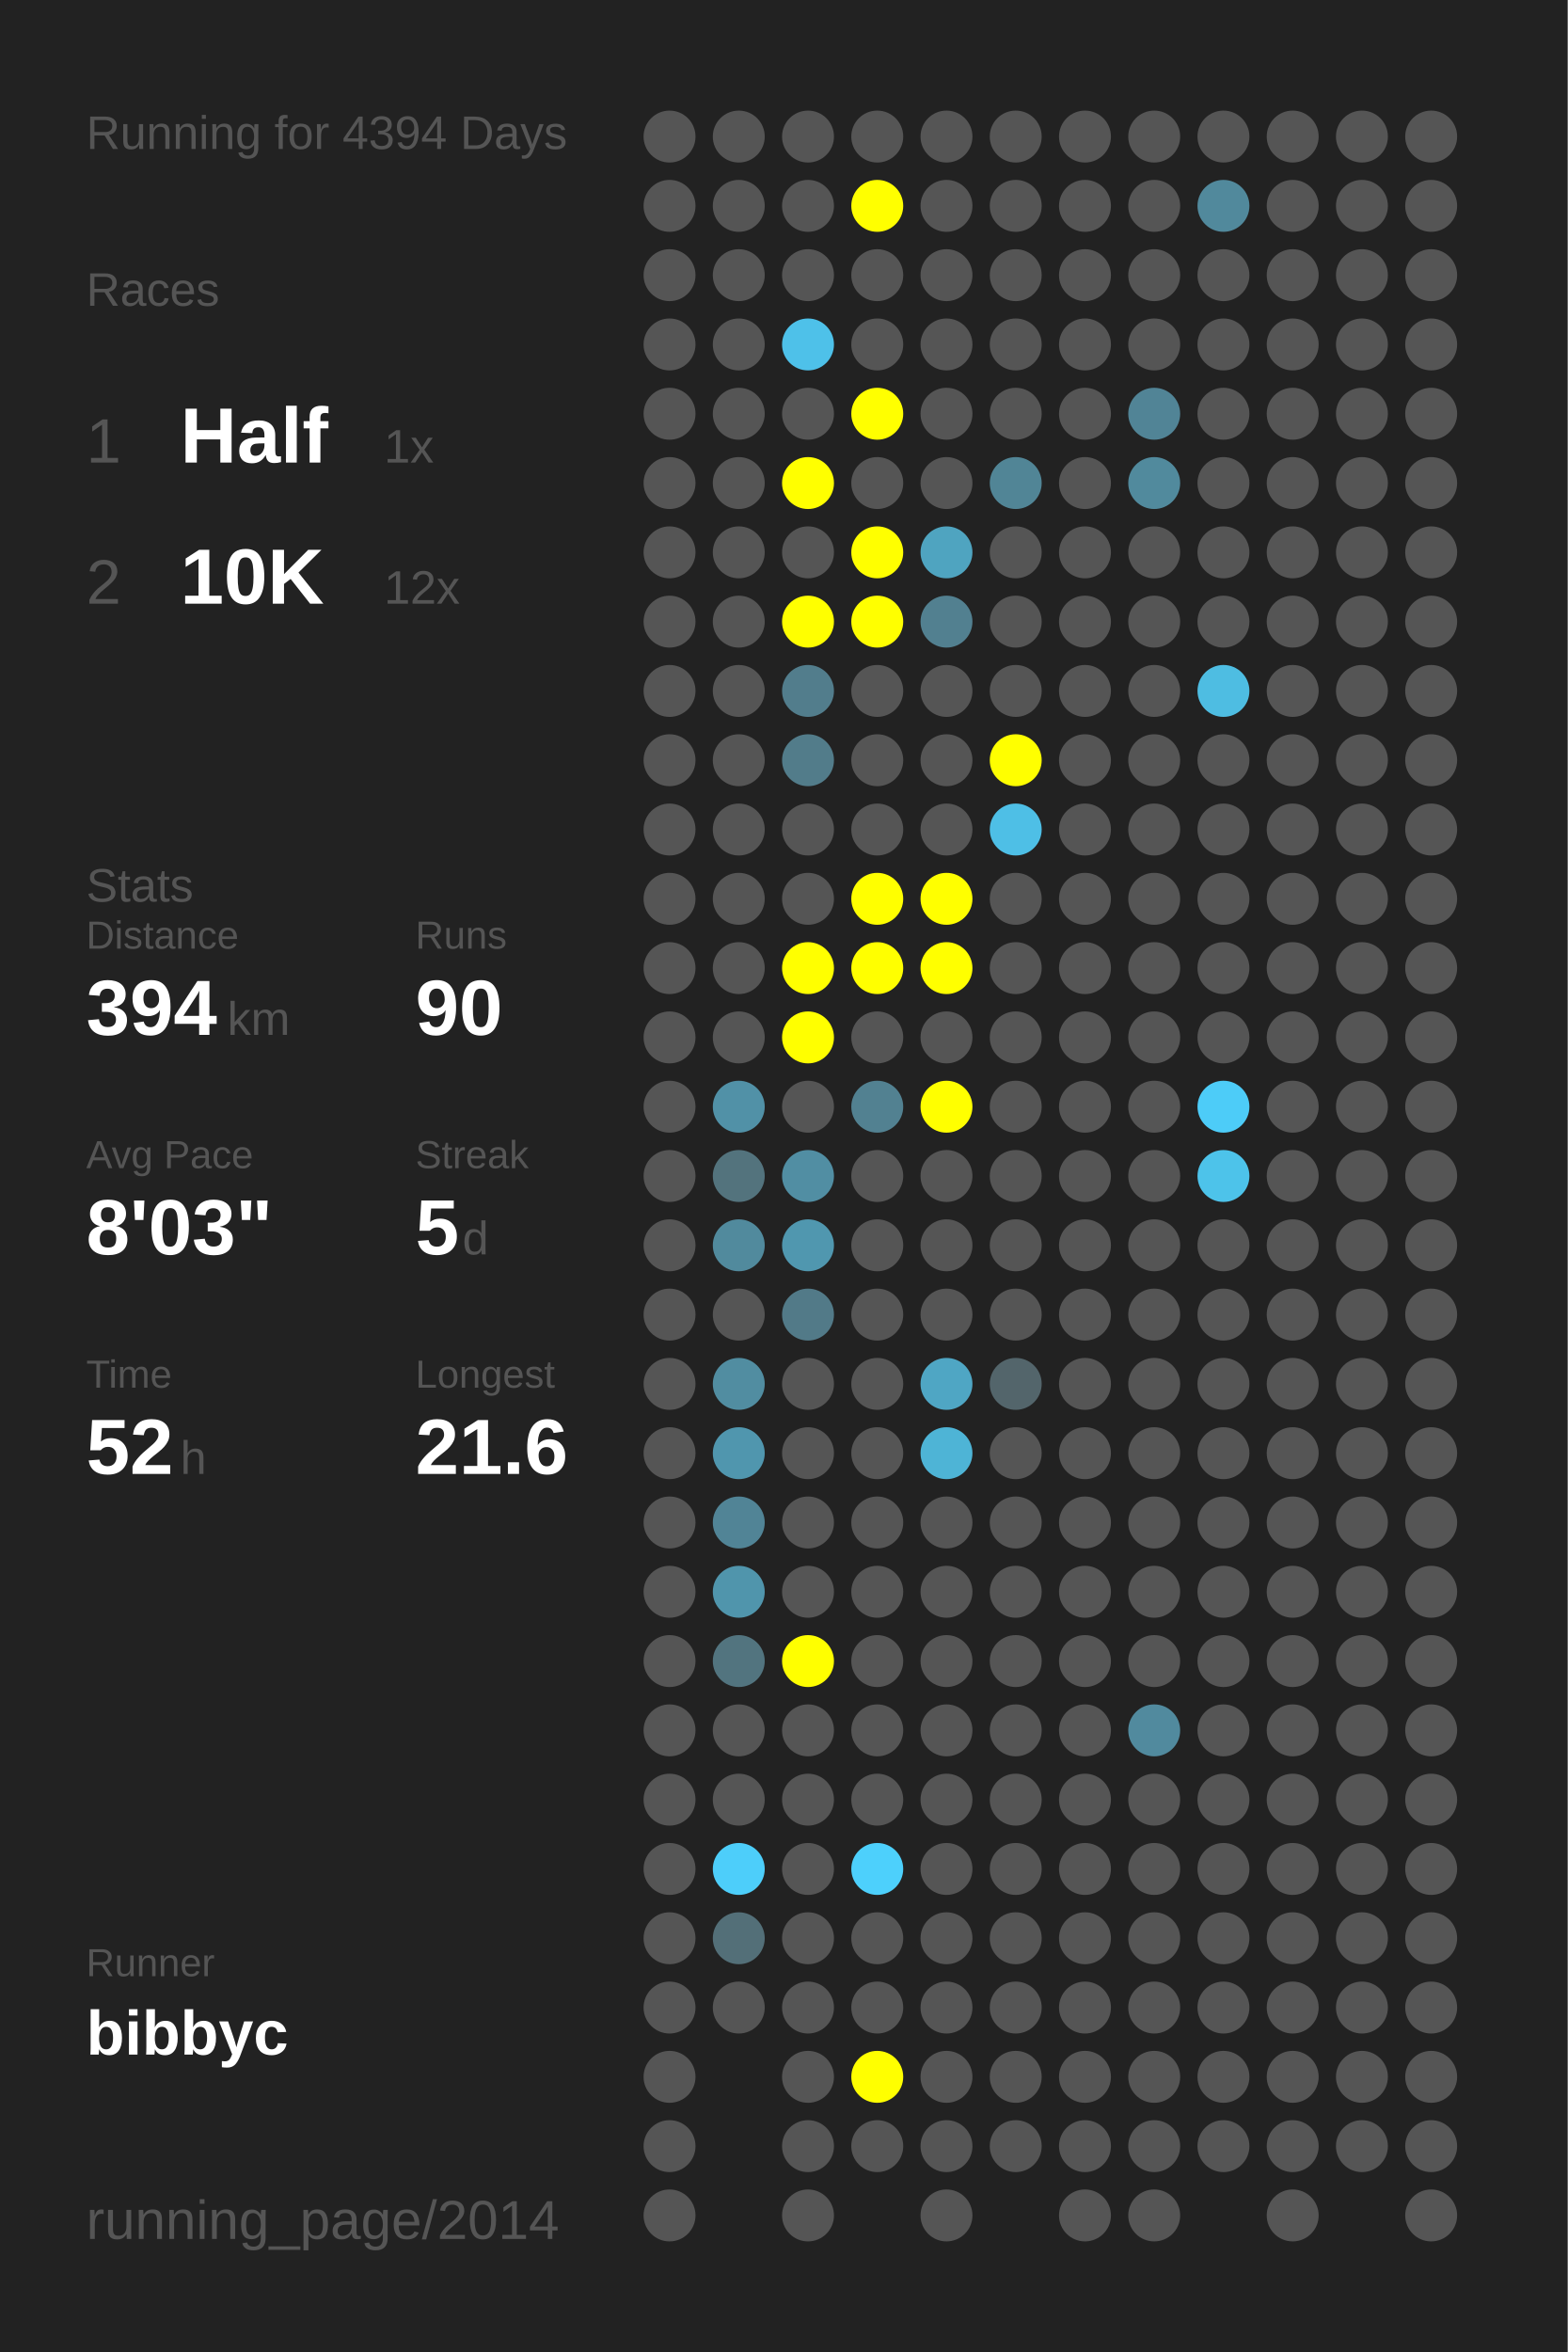
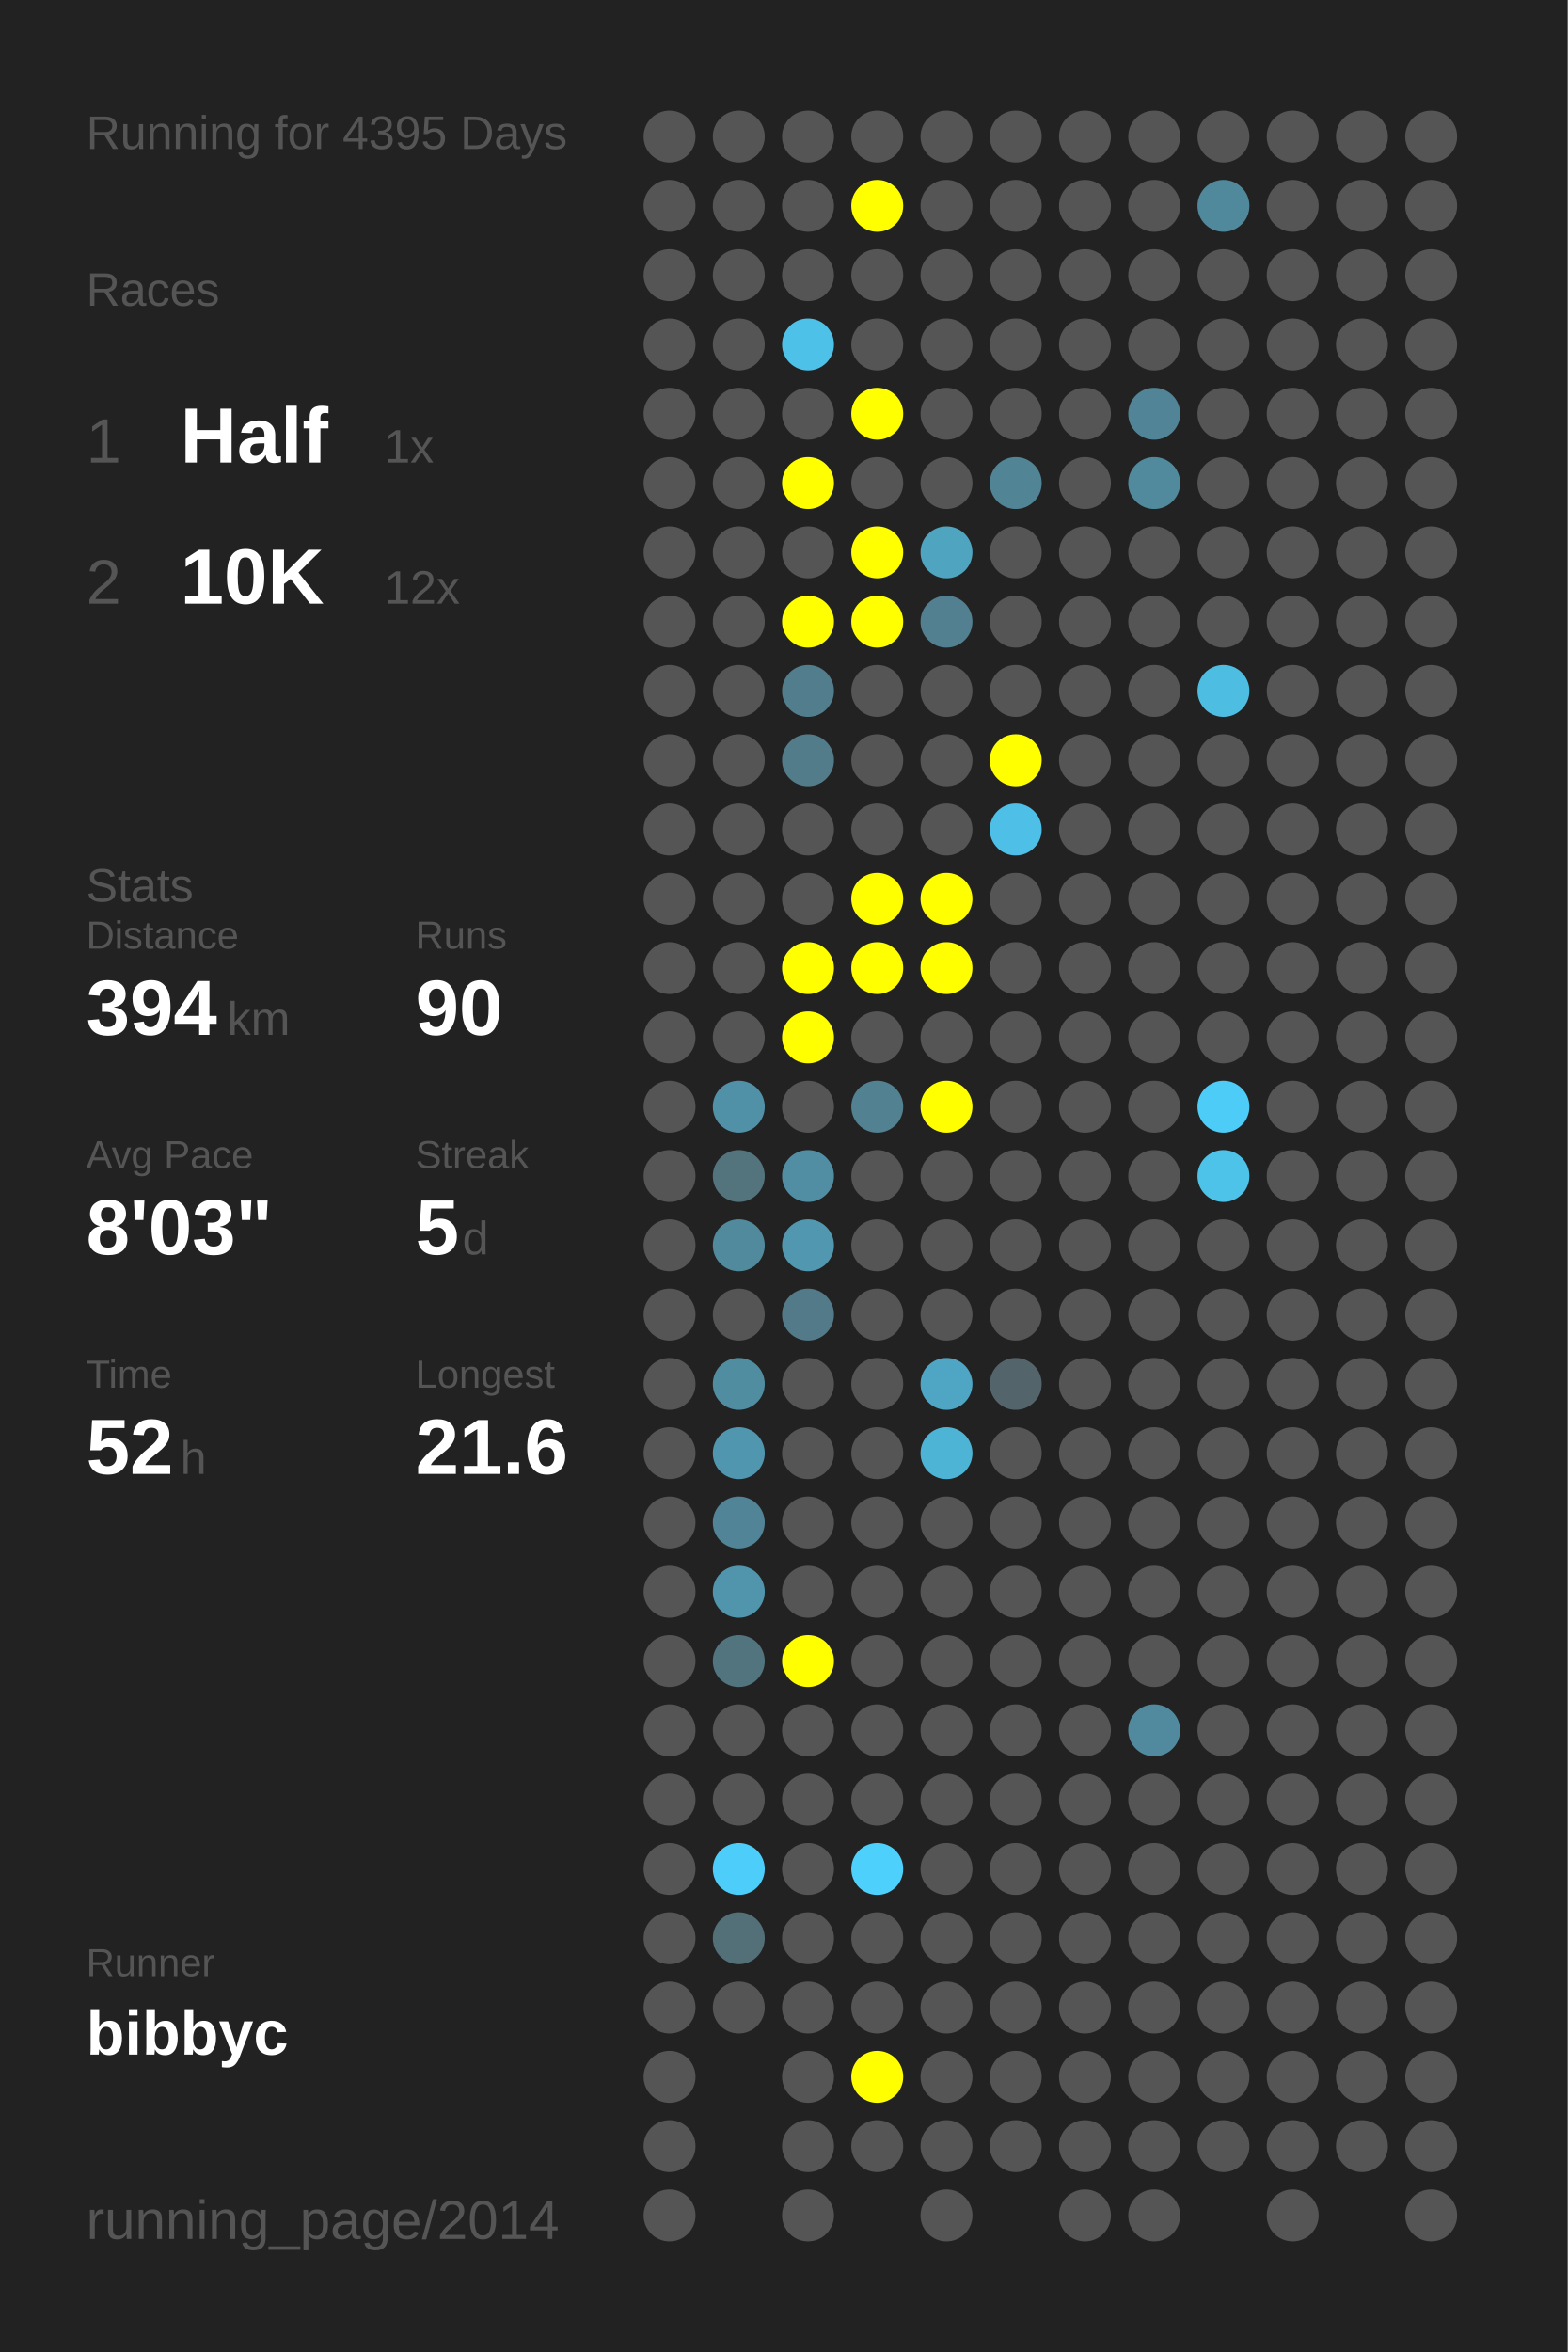
<svg xmlns="http://www.w3.org/2000/svg" baseProfile="full" height="300mm" version="1.1" viewBox="0,0,200,300" width="200mm">
  <defs />
  <rect fill="#222222" height="300" width="200" x="0" y="0" />
-   <text fill="#555555" style="font-size:6px; font-family:Arial;" x="11" y="19">Running for 4394 Days</text>
+   <text fill="#555555" style="font-size:6px; font-family:Arial;" x="11" y="19">Running for 4395 Days</text>
  <text fill="#555555" style="font-size:6px; font-family:Arial;" x="11" y="39">Races</text>
  <text fill="#555555" style="font-size:8px; font-family:Arial;" x="11" y="59">1</text>
  <text fill="#FFFFFF" style="font-size:10px; font-family:Arial; font-weight:bold;" x="23" y="59">Half</text>
  <text fill="#555555" style="font-size:6px; font-family:Arial;" x="49" y="59">1x</text>
  <text fill="#555555" style="font-size:8px; font-family:Arial;" x="11" y="77">2</text>
  <text fill="#FFFFFF" style="font-size:10px; font-family:Arial; font-weight:bold;" x="23" y="77">10K</text>
  <text fill="#555555" style="font-size:6px; font-family:Arial;" x="49" y="77">12x</text>
  <text fill="#555555" style="font-size:6px; font-family:Arial;" x="11" y="115">Stats</text>
  <text fill="#555555" style="font-size:5px; font-family:Arial;" x="11" y="121">Distance</text>
  <text fill="#FFFFFF" style="font-size:10px; font-family:Arial; font-weight:bold;" x="11" y="132">394</text>
  <text fill="#555555" style="font-size:6px; font-family:Arial;" x="29" y="132">km</text>
  <text fill="#555555" style="font-size:5px; font-family:Arial;" x="53" y="121">Runs</text>
  <text fill="#FFFFFF" style="font-size:10px; font-family:Arial; font-weight:bold;" x="53" y="132">90</text>
  <text fill="#555555" style="font-size:5px; font-family:Arial;" x="11" y="149">Avg Pace</text>
  <text fill="#FFFFFF" style="font-size:10px; font-family:Arial; font-weight:bold;" x="11" y="160">8'03"</text>
  <text fill="#555555" style="font-size:5px; font-family:Arial;" x="53" y="149">Streak</text>
  <text fill="#FFFFFF" style="font-size:10px; font-family:Arial; font-weight:bold;" x="53" y="160">5</text>
  <text fill="#555555" style="font-size:6px; font-family:Arial;" x="59" y="160">d</text>
  <text fill="#555555" style="font-size:5px; font-family:Arial;" x="11" y="177">Time</text>
  <text fill="#FFFFFF" style="font-size:10px; font-family:Arial; font-weight:bold;" x="11" y="188">52</text>
  <text fill="#555555" style="font-size:6px; font-family:Arial;" x="23" y="188">h</text>
  <text fill="#555555" style="font-size:5px; font-family:Arial;" x="53" y="177">Longest</text>
  <text fill="#FFFFFF" style="font-size:10px; font-family:Arial; font-weight:bold;" x="53" y="188">21.6</text>
  <text fill="#555555" style="font-size:5px; font-family:Arial;" x="11" y="252.065">Runner</text>
  <text fill="#FFFFFF" style="font-size:8px; font-family:Arial; font-weight:bold;" x="11" y="262.065">bibbyc</text>
  <text fill="#555555" style="font-size:7px; font-family:Arial;" x="11" y="285.581">running_page/2014</text>
  <circle cx="85.417" cy="17.419" fill="#555555" r="3.312" />
  <circle cx="85.417" cy="26.258" fill="#555555" r="3.312" />
  <circle cx="85.417" cy="35.097" fill="#555555" r="3.312" />
  <circle cx="85.417" cy="43.935" fill="#555555" r="3.312" />
  <circle cx="85.417" cy="52.774" fill="#555555" r="3.312" />
  <circle cx="85.417" cy="61.613" fill="#555555" r="3.312" />
  <circle cx="85.417" cy="70.452" fill="#555555" r="3.312" />
  <circle cx="85.417" cy="79.29" fill="#555555" r="3.312" />
  <circle cx="85.417" cy="88.129" fill="#555555" r="3.312" />
  <circle cx="85.417" cy="96.968" fill="#555555" r="3.312" />
  <circle cx="85.417" cy="105.806" fill="#555555" r="3.312" />
  <circle cx="85.417" cy="114.645" fill="#555555" r="3.312" />
  <circle cx="85.417" cy="123.484" fill="#555555" r="3.312" />
  <circle cx="85.417" cy="132.323" fill="#555555" r="3.312" />
  <circle cx="85.417" cy="141.161" fill="#555555" r="3.312" />
  <circle cx="85.417" cy="150" fill="#555555" r="3.312" />
  <circle cx="85.417" cy="158.839" fill="#555555" r="3.312" />
  <circle cx="85.417" cy="167.677" fill="#555555" r="3.312" />
  <circle cx="85.417" cy="176.516" fill="#555555" r="3.312" />
  <circle cx="85.417" cy="185.355" fill="#555555" r="3.312" />
  <circle cx="85.417" cy="194.194" fill="#555555" r="3.312" />
  <circle cx="85.417" cy="203.032" fill="#555555" r="3.312" />
  <circle cx="85.417" cy="211.871" fill="#555555" r="3.312" />
  <circle cx="85.417" cy="220.71" fill="#555555" r="3.312" />
  <circle cx="85.417" cy="229.548" fill="#555555" r="3.312" />
  <circle cx="85.417" cy="238.387" fill="#555555" r="3.312" />
  <circle cx="85.417" cy="247.226" fill="#555555" r="3.312" />
  <circle cx="85.417" cy="256.065" fill="#555555" r="3.312" />
  <circle cx="85.417" cy="264.903" fill="#555555" r="3.312" />
  <circle cx="85.417" cy="273.742" fill="#555555" r="3.312" />
  <circle cx="85.417" cy="282.581" fill="#555555" r="3.312" />
  <circle cx="94.25" cy="17.419" fill="#555555" r="3.312" />
  <circle cx="94.25" cy="26.258" fill="#555555" r="3.312" />
  <circle cx="94.25" cy="35.097" fill="#555555" r="3.312" />
  <circle cx="94.25" cy="43.935" fill="#555555" r="3.312" />
  <circle cx="94.25" cy="52.774" fill="#555555" r="3.312" />
  <circle cx="94.25" cy="61.613" fill="#555555" r="3.312" />
  <circle cx="94.25" cy="70.452" fill="#555555" r="3.312" />
  <circle cx="94.25" cy="79.29" fill="#555555" r="3.312" />
  <circle cx="94.25" cy="88.129" fill="#555555" r="3.312" />
  <circle cx="94.25" cy="96.968" fill="#555555" r="3.312" />
  <circle cx="94.25" cy="105.806" fill="#555555" r="3.312" />
  <circle cx="94.25" cy="114.645" fill="#555555" r="3.312" />
  <circle cx="94.25" cy="123.484" fill="#555555" r="3.312" />
  <circle cx="94.25" cy="132.323" fill="#555555" r="3.312" />
  <circle cx="94.25" cy="141.161" fill="#5191a7" r="3.312" />
  <circle cx="94.25" cy="150" fill="#53737d" r="3.312" />
  <circle cx="94.25" cy="158.839" fill="#518a9d" r="3.312" />
  <circle cx="94.25" cy="167.677" fill="#555555" r="3.312" />
  <circle cx="94.25" cy="176.516" fill="#518da1" r="3.312" />
  <circle cx="94.25" cy="185.355" fill="#5096ae" r="3.312" />
  <circle cx="94.25" cy="194.194" fill="#518496" r="3.312" />
  <circle cx="94.25" cy="203.032" fill="#5095ac" r="3.312" />
  <circle cx="94.25" cy="211.871" fill="#52747f" r="3.312" />
  <circle cx="94.25" cy="220.71" fill="#555555" r="3.312" />
  <circle cx="94.25" cy="229.548" fill="#555555" r="3.312" />
  <circle cx="94.25" cy="238.387" fill="#4dcefa" r="3.312" />
  <circle cx="94.25" cy="247.226" fill="#536f78" r="3.312" />
  <circle cx="94.25" cy="256.065" fill="#555555" r="3.312" />
  <circle cx="103.083" cy="17.419" fill="#555555" r="3.312" />
  <circle cx="103.083" cy="26.258" fill="#555555" r="3.312" />
  <circle cx="103.083" cy="35.097" fill="#555555" r="3.312" />
  <circle cx="103.083" cy="43.935" fill="#4ec1e9" r="3.312" />
  <circle cx="103.083" cy="52.774" fill="#555555" r="3.312" />
  <circle cx="103.083" cy="61.613" fill="#FFFF00" r="3.312" />
  <circle cx="103.083" cy="70.452" fill="#555555" r="3.312" />
  <circle cx="103.083" cy="79.29" fill="#FFFF00" r="3.312" />
  <circle cx="103.083" cy="88.129" fill="#527d8c" r="3.312" />
  <circle cx="103.083" cy="96.968" fill="#527c8a" r="3.312" />
  <circle cx="103.083" cy="105.806" fill="#555555" r="3.312" />
  <circle cx="103.083" cy="114.645" fill="#555555" r="3.312" />
  <circle cx="103.083" cy="123.484" fill="#FFFF00" r="3.312" />
  <circle cx="103.083" cy="132.323" fill="#FFFF00" r="3.312" />
  <circle cx="103.083" cy="141.161" fill="#555555" r="3.312" />
  <circle cx="103.083" cy="150" fill="#518ea3" r="3.312" />
  <circle cx="103.083" cy="158.839" fill="#5097af" r="3.312" />
  <circle cx="103.083" cy="167.677" fill="#527a88" r="3.312" />
  <circle cx="103.083" cy="176.516" fill="#555555" r="3.312" />
  <circle cx="103.083" cy="185.355" fill="#555555" r="3.312" />
  <circle cx="103.083" cy="194.194" fill="#555555" r="3.312" />
  <circle cx="103.083" cy="203.032" fill="#555555" r="3.312" />
  <circle cx="103.083" cy="211.871" fill="#FFFF00" r="3.312" />
  <circle cx="103.083" cy="220.71" fill="#555555" r="3.312" />
  <circle cx="103.083" cy="229.548" fill="#555555" r="3.312" />
  <circle cx="103.083" cy="238.387" fill="#555555" r="3.312" />
  <circle cx="103.083" cy="247.226" fill="#555555" r="3.312" />
  <circle cx="103.083" cy="256.065" fill="#555555" r="3.312" />
  <circle cx="103.083" cy="264.903" fill="#555555" r="3.312" />
  <circle cx="103.083" cy="273.742" fill="#555555" r="3.312" />
  <circle cx="103.083" cy="282.581" fill="#555555" r="3.312" />
  <circle cx="111.917" cy="17.419" fill="#555555" r="3.312" />
  <circle cx="111.917" cy="26.258" fill="#FFFF00" r="3.312" />
  <circle cx="111.917" cy="35.097" fill="#555555" r="3.312" />
  <circle cx="111.917" cy="43.935" fill="#555555" r="3.312" />
  <circle cx="111.917" cy="52.774" fill="#FFFF00" r="3.312" />
  <circle cx="111.917" cy="61.613" fill="#555555" r="3.312" />
  <circle cx="111.917" cy="70.452" fill="#FFFF00" r="3.312" />
  <circle cx="111.917" cy="79.29" fill="#FFFF00" r="3.312" />
  <circle cx="111.917" cy="88.129" fill="#555555" r="3.312" />
  <circle cx="111.917" cy="96.968" fill="#555555" r="3.312" />
  <circle cx="111.917" cy="105.806" fill="#555555" r="3.312" />
  <circle cx="111.917" cy="114.645" fill="#FFFF00" r="3.312" />
  <circle cx="111.917" cy="123.484" fill="#FFFF00" r="3.312" />
  <circle cx="111.917" cy="132.323" fill="#555555" r="3.312" />
  <circle cx="111.917" cy="141.161" fill="#528191" r="3.312" />
  <circle cx="111.917" cy="150" fill="#555555" r="3.312" />
  <circle cx="111.917" cy="158.839" fill="#555555" r="3.312" />
  <circle cx="111.917" cy="167.677" fill="#555555" r="3.312" />
  <circle cx="111.917" cy="176.516" fill="#555555" r="3.312" />
  <circle cx="111.917" cy="185.355" fill="#555555" r="3.312" />
  <circle cx="111.917" cy="194.194" fill="#555555" r="3.312" />
  <circle cx="111.917" cy="203.032" fill="#555555" r="3.312" />
  <circle cx="111.917" cy="211.871" fill="#555555" r="3.312" />
  <circle cx="111.917" cy="220.71" fill="#555555" r="3.312" />
  <circle cx="111.917" cy="229.548" fill="#555555" r="3.312" />
  <circle cx="111.917" cy="238.387" fill="#4dd0fc" r="3.312" />
  <circle cx="111.917" cy="247.226" fill="#555555" r="3.312" />
  <circle cx="111.917" cy="256.065" fill="#555555" r="3.312" />
  <circle cx="111.917" cy="264.903" fill="#FFFF00" r="3.312" />
  <circle cx="111.917" cy="273.742" fill="#555555" r="3.312" />
  <circle cx="120.75" cy="17.419" fill="#555555" r="3.312" />
  <circle cx="120.75" cy="26.258" fill="#555555" r="3.312" />
  <circle cx="120.75" cy="35.097" fill="#555555" r="3.312" />
  <circle cx="120.75" cy="43.935" fill="#555555" r="3.312" />
  <circle cx="120.75" cy="52.774" fill="#555555" r="3.312" />
  <circle cx="120.75" cy="61.613" fill="#555555" r="3.312" />
  <circle cx="120.75" cy="70.452" fill="#4fa4c0" r="3.312" />
  <circle cx="120.75" cy="79.29" fill="#528090" r="3.312" />
  <circle cx="120.75" cy="88.129" fill="#555555" r="3.312" />
  <circle cx="120.75" cy="96.968" fill="#555555" r="3.312" />
  <circle cx="120.75" cy="105.806" fill="#555555" r="3.312" />
  <circle cx="120.75" cy="114.645" fill="#FFFF00" r="3.312" />
  <circle cx="120.75" cy="123.484" fill="#FFFF00" r="3.312" />
  <circle cx="120.75" cy="132.323" fill="#555555" r="3.312" />
  <circle cx="120.75" cy="141.161" fill="#FFFF00" r="3.312" />
  <circle cx="120.75" cy="150" fill="#555555" r="3.312" />
  <circle cx="120.75" cy="158.839" fill="#555555" r="3.312" />
  <circle cx="120.75" cy="167.677" fill="#555555" r="3.312" />
  <circle cx="120.75" cy="176.516" fill="#4fa6c4" r="3.312" />
  <circle cx="120.75" cy="185.355" fill="#4eb4d6" r="3.312" />
  <circle cx="120.75" cy="194.194" fill="#555555" r="3.312" />
  <circle cx="120.75" cy="203.032" fill="#555555" r="3.312" />
  <circle cx="120.75" cy="211.871" fill="#555555" r="3.312" />
  <circle cx="120.75" cy="220.71" fill="#555555" r="3.312" />
  <circle cx="120.75" cy="229.548" fill="#555555" r="3.312" />
  <circle cx="120.75" cy="238.387" fill="#555555" r="3.312" />
  <circle cx="120.75" cy="247.226" fill="#555555" r="3.312" />
  <circle cx="120.75" cy="256.065" fill="#555555" r="3.312" />
  <circle cx="120.75" cy="264.903" fill="#555555" r="3.312" />
  <circle cx="120.75" cy="273.742" fill="#555555" r="3.312" />
  <circle cx="120.75" cy="282.581" fill="#555555" r="3.312" />
  <circle cx="129.583" cy="17.419" fill="#555555" r="3.312" />
  <circle cx="129.583" cy="26.258" fill="#555555" r="3.312" />
  <circle cx="129.583" cy="35.097" fill="#555555" r="3.312" />
  <circle cx="129.583" cy="43.935" fill="#555555" r="3.312" />
  <circle cx="129.583" cy="52.774" fill="#555555" r="3.312" />
  <circle cx="129.583" cy="61.613" fill="#518596" r="3.312" />
  <circle cx="129.583" cy="70.452" fill="#555555" r="3.312" />
  <circle cx="129.583" cy="79.29" fill="#555555" r="3.312" />
  <circle cx="129.583" cy="88.129" fill="#555555" r="3.312" />
  <circle cx="129.583" cy="96.968" fill="#FFFF00" r="3.312" />
  <circle cx="129.583" cy="105.806" fill="#4ebfe6" r="3.312" />
  <circle cx="129.583" cy="114.645" fill="#555555" r="3.312" />
  <circle cx="129.583" cy="123.484" fill="#555555" r="3.312" />
  <circle cx="129.583" cy="132.323" fill="#555555" r="3.312" />
  <circle cx="129.583" cy="141.161" fill="#555555" r="3.312" />
  <circle cx="129.583" cy="150" fill="#555555" r="3.312" />
  <circle cx="129.583" cy="158.839" fill="#555555" r="3.312" />
  <circle cx="129.583" cy="167.677" fill="#555555" r="3.312" />
  <circle cx="129.583" cy="176.516" fill="#53656b" r="3.312" />
  <circle cx="129.583" cy="185.355" fill="#555555" r="3.312" />
  <circle cx="129.583" cy="194.194" fill="#555555" r="3.312" />
  <circle cx="129.583" cy="203.032" fill="#555555" r="3.312" />
  <circle cx="129.583" cy="211.871" fill="#555555" r="3.312" />
  <circle cx="129.583" cy="220.71" fill="#555555" r="3.312" />
  <circle cx="129.583" cy="229.548" fill="#555555" r="3.312" />
  <circle cx="129.583" cy="238.387" fill="#555555" r="3.312" />
  <circle cx="129.583" cy="247.226" fill="#555555" r="3.312" />
  <circle cx="129.583" cy="256.065" fill="#555555" r="3.312" />
  <circle cx="129.583" cy="264.903" fill="#555555" r="3.312" />
  <circle cx="129.583" cy="273.742" fill="#555555" r="3.312" />
  <circle cx="138.417" cy="17.419" fill="#555555" r="3.312" />
  <circle cx="138.417" cy="26.258" fill="#555555" r="3.312" />
  <circle cx="138.417" cy="35.097" fill="#555555" r="3.312" />
  <circle cx="138.417" cy="43.935" fill="#555555" r="3.312" />
  <circle cx="138.417" cy="52.774" fill="#555555" r="3.312" />
  <circle cx="138.417" cy="61.613" fill="#555555" r="3.312" />
  <circle cx="138.417" cy="70.452" fill="#555555" r="3.312" />
  <circle cx="138.417" cy="79.29" fill="#555555" r="3.312" />
  <circle cx="138.417" cy="88.129" fill="#555555" r="3.312" />
  <circle cx="138.417" cy="96.968" fill="#555555" r="3.312" />
  <circle cx="138.417" cy="105.806" fill="#555555" r="3.312" />
  <circle cx="138.417" cy="114.645" fill="#555555" r="3.312" />
  <circle cx="138.417" cy="123.484" fill="#555555" r="3.312" />
  <circle cx="138.417" cy="132.323" fill="#555555" r="3.312" />
  <circle cx="138.417" cy="141.161" fill="#555555" r="3.312" />
  <circle cx="138.417" cy="150" fill="#555555" r="3.312" />
  <circle cx="138.417" cy="158.839" fill="#555555" r="3.312" />
  <circle cx="138.417" cy="167.677" fill="#555555" r="3.312" />
  <circle cx="138.417" cy="176.516" fill="#555555" r="3.312" />
  <circle cx="138.417" cy="185.355" fill="#555555" r="3.312" />
  <circle cx="138.417" cy="194.194" fill="#555555" r="3.312" />
  <circle cx="138.417" cy="203.032" fill="#555555" r="3.312" />
  <circle cx="138.417" cy="211.871" fill="#555555" r="3.312" />
  <circle cx="138.417" cy="220.71" fill="#555555" r="3.312" />
  <circle cx="138.417" cy="229.548" fill="#555555" r="3.312" />
  <circle cx="138.417" cy="238.387" fill="#555555" r="3.312" />
  <circle cx="138.417" cy="247.226" fill="#555555" r="3.312" />
  <circle cx="138.417" cy="256.065" fill="#555555" r="3.312" />
  <circle cx="138.417" cy="264.903" fill="#555555" r="3.312" />
  <circle cx="138.417" cy="273.742" fill="#555555" r="3.312" />
  <circle cx="138.417" cy="282.581" fill="#555555" r="3.312" />
  <circle cx="147.25" cy="17.419" fill="#555555" r="3.312" />
  <circle cx="147.25" cy="26.258" fill="#555555" r="3.312" />
  <circle cx="147.25" cy="35.097" fill="#555555" r="3.312" />
  <circle cx="147.25" cy="43.935" fill="#555555" r="3.312" />
  <circle cx="147.25" cy="52.774" fill="#518496" r="3.312" />
  <circle cx="147.25" cy="61.613" fill="#518a9d" r="3.312" />
  <circle cx="147.25" cy="70.452" fill="#555555" r="3.312" />
  <circle cx="147.25" cy="79.29" fill="#555555" r="3.312" />
  <circle cx="147.25" cy="88.129" fill="#555555" r="3.312" />
  <circle cx="147.25" cy="96.968" fill="#555555" r="3.312" />
  <circle cx="147.25" cy="105.806" fill="#555555" r="3.312" />
  <circle cx="147.25" cy="114.645" fill="#555555" r="3.312" />
  <circle cx="147.25" cy="123.484" fill="#555555" r="3.312" />
  <circle cx="147.25" cy="132.323" fill="#555555" r="3.312" />
  <circle cx="147.25" cy="141.161" fill="#555555" r="3.312" />
  <circle cx="147.25" cy="150" fill="#555555" r="3.312" />
  <circle cx="147.25" cy="158.839" fill="#555555" r="3.312" />
  <circle cx="147.25" cy="167.677" fill="#555555" r="3.312" />
  <circle cx="147.25" cy="176.516" fill="#555555" r="3.312" />
  <circle cx="147.25" cy="185.355" fill="#555555" r="3.312" />
  <circle cx="147.25" cy="194.194" fill="#555555" r="3.312" />
  <circle cx="147.25" cy="203.032" fill="#555555" r="3.312" />
  <circle cx="147.25" cy="211.871" fill="#555555" r="3.312" />
  <circle cx="147.25" cy="220.71" fill="#518a9e" r="3.312" />
  <circle cx="147.25" cy="229.548" fill="#555555" r="3.312" />
  <circle cx="147.25" cy="238.387" fill="#555555" r="3.312" />
  <circle cx="147.25" cy="247.226" fill="#555555" r="3.312" />
  <circle cx="147.25" cy="256.065" fill="#555555" r="3.312" />
  <circle cx="147.25" cy="264.903" fill="#555555" r="3.312" />
  <circle cx="147.25" cy="273.742" fill="#555555" r="3.312" />
  <circle cx="147.25" cy="282.581" fill="#555555" r="3.312" />
  <circle cx="156.083" cy="17.419" fill="#555555" r="3.312" />
  <circle cx="156.083" cy="26.258" fill="#51899c" r="3.312" />
  <circle cx="156.083" cy="35.097" fill="#555555" r="3.312" />
  <circle cx="156.083" cy="43.935" fill="#555555" r="3.312" />
  <circle cx="156.083" cy="52.774" fill="#555555" r="3.312" />
  <circle cx="156.083" cy="61.613" fill="#555555" r="3.312" />
  <circle cx="156.083" cy="70.452" fill="#555555" r="3.312" />
  <circle cx="156.083" cy="79.29" fill="#555555" r="3.312" />
  <circle cx="156.083" cy="88.129" fill="#4ebde2" r="3.312" />
  <circle cx="156.083" cy="96.968" fill="#555555" r="3.312" />
  <circle cx="156.083" cy="105.806" fill="#555555" r="3.312" />
  <circle cx="156.083" cy="114.645" fill="#555555" r="3.312" />
  <circle cx="156.083" cy="123.484" fill="#555555" r="3.312" />
  <circle cx="156.083" cy="132.323" fill="#555555" r="3.312" />
  <circle cx="156.083" cy="141.161" fill="#4dccf8" r="3.312" />
  <circle cx="156.083" cy="150" fill="#4dc3ea" r="3.312" />
  <circle cx="156.083" cy="158.839" fill="#555555" r="3.312" />
  <circle cx="156.083" cy="167.677" fill="#555555" r="3.312" />
  <circle cx="156.083" cy="176.516" fill="#555555" r="3.312" />
  <circle cx="156.083" cy="185.355" fill="#555555" r="3.312" />
  <circle cx="156.083" cy="194.194" fill="#555555" r="3.312" />
  <circle cx="156.083" cy="203.032" fill="#555555" r="3.312" />
  <circle cx="156.083" cy="211.871" fill="#555555" r="3.312" />
  <circle cx="156.083" cy="220.71" fill="#555555" r="3.312" />
  <circle cx="156.083" cy="229.548" fill="#555555" r="3.312" />
  <circle cx="156.083" cy="238.387" fill="#555555" r="3.312" />
  <circle cx="156.083" cy="247.226" fill="#555555" r="3.312" />
  <circle cx="156.083" cy="256.065" fill="#555555" r="3.312" />
  <circle cx="156.083" cy="264.903" fill="#555555" r="3.312" />
  <circle cx="156.083" cy="273.742" fill="#555555" r="3.312" />
  <circle cx="164.917" cy="17.419" fill="#555555" r="3.312" />
  <circle cx="164.917" cy="26.258" fill="#555555" r="3.312" />
  <circle cx="164.917" cy="35.097" fill="#555555" r="3.312" />
  <circle cx="164.917" cy="43.935" fill="#555555" r="3.312" />
  <circle cx="164.917" cy="52.774" fill="#555555" r="3.312" />
  <circle cx="164.917" cy="61.613" fill="#555555" r="3.312" />
  <circle cx="164.917" cy="70.452" fill="#555555" r="3.312" />
  <circle cx="164.917" cy="79.29" fill="#555555" r="3.312" />
  <circle cx="164.917" cy="88.129" fill="#555555" r="3.312" />
  <circle cx="164.917" cy="96.968" fill="#555555" r="3.312" />
  <circle cx="164.917" cy="105.806" fill="#555555" r="3.312" />
  <circle cx="164.917" cy="114.645" fill="#555555" r="3.312" />
  <circle cx="164.917" cy="123.484" fill="#555555" r="3.312" />
  <circle cx="164.917" cy="132.323" fill="#555555" r="3.312" />
  <circle cx="164.917" cy="141.161" fill="#555555" r="3.312" />
  <circle cx="164.917" cy="150" fill="#555555" r="3.312" />
  <circle cx="164.917" cy="158.839" fill="#555555" r="3.312" />
  <circle cx="164.917" cy="167.677" fill="#555555" r="3.312" />
  <circle cx="164.917" cy="176.516" fill="#555555" r="3.312" />
  <circle cx="164.917" cy="185.355" fill="#555555" r="3.312" />
  <circle cx="164.917" cy="194.194" fill="#555555" r="3.312" />
  <circle cx="164.917" cy="203.032" fill="#555555" r="3.312" />
  <circle cx="164.917" cy="211.871" fill="#555555" r="3.312" />
  <circle cx="164.917" cy="220.71" fill="#555555" r="3.312" />
  <circle cx="164.917" cy="229.548" fill="#555555" r="3.312" />
  <circle cx="164.917" cy="238.387" fill="#555555" r="3.312" />
  <circle cx="164.917" cy="247.226" fill="#555555" r="3.312" />
  <circle cx="164.917" cy="256.065" fill="#555555" r="3.312" />
  <circle cx="164.917" cy="264.903" fill="#555555" r="3.312" />
  <circle cx="164.917" cy="273.742" fill="#555555" r="3.312" />
  <circle cx="164.917" cy="282.581" fill="#555555" r="3.312" />
  <circle cx="173.75" cy="17.419" fill="#555555" r="3.312" />
  <circle cx="173.75" cy="26.258" fill="#555555" r="3.312" />
  <circle cx="173.75" cy="35.097" fill="#555555" r="3.312" />
  <circle cx="173.75" cy="43.935" fill="#555555" r="3.312" />
  <circle cx="173.75" cy="52.774" fill="#555555" r="3.312" />
  <circle cx="173.75" cy="61.613" fill="#555555" r="3.312" />
  <circle cx="173.75" cy="70.452" fill="#555555" r="3.312" />
  <circle cx="173.75" cy="79.29" fill="#555555" r="3.312" />
  <circle cx="173.75" cy="88.129" fill="#555555" r="3.312" />
  <circle cx="173.75" cy="96.968" fill="#555555" r="3.312" />
  <circle cx="173.75" cy="105.806" fill="#555555" r="3.312" />
  <circle cx="173.75" cy="114.645" fill="#555555" r="3.312" />
  <circle cx="173.75" cy="123.484" fill="#555555" r="3.312" />
  <circle cx="173.75" cy="132.323" fill="#555555" r="3.312" />
  <circle cx="173.75" cy="141.161" fill="#555555" r="3.312" />
  <circle cx="173.75" cy="150" fill="#555555" r="3.312" />
  <circle cx="173.75" cy="158.839" fill="#555555" r="3.312" />
  <circle cx="173.75" cy="167.677" fill="#555555" r="3.312" />
  <circle cx="173.75" cy="176.516" fill="#555555" r="3.312" />
  <circle cx="173.75" cy="185.355" fill="#555555" r="3.312" />
  <circle cx="173.75" cy="194.194" fill="#555555" r="3.312" />
  <circle cx="173.75" cy="203.032" fill="#555555" r="3.312" />
  <circle cx="173.75" cy="211.871" fill="#555555" r="3.312" />
  <circle cx="173.75" cy="220.71" fill="#555555" r="3.312" />
  <circle cx="173.75" cy="229.548" fill="#555555" r="3.312" />
  <circle cx="173.75" cy="238.387" fill="#555555" r="3.312" />
  <circle cx="173.75" cy="247.226" fill="#555555" r="3.312" />
  <circle cx="173.75" cy="256.065" fill="#555555" r="3.312" />
  <circle cx="173.75" cy="264.903" fill="#555555" r="3.312" />
  <circle cx="173.75" cy="273.742" fill="#555555" r="3.312" />
  <circle cx="182.583" cy="17.419" fill="#555555" r="3.312" />
  <circle cx="182.583" cy="26.258" fill="#555555" r="3.312" />
  <circle cx="182.583" cy="35.097" fill="#555555" r="3.312" />
  <circle cx="182.583" cy="43.935" fill="#555555" r="3.312" />
  <circle cx="182.583" cy="52.774" fill="#555555" r="3.312" />
  <circle cx="182.583" cy="61.613" fill="#555555" r="3.312" />
  <circle cx="182.583" cy="70.452" fill="#555555" r="3.312" />
  <circle cx="182.583" cy="79.29" fill="#555555" r="3.312" />
  <circle cx="182.583" cy="88.129" fill="#555555" r="3.312" />
  <circle cx="182.583" cy="96.968" fill="#555555" r="3.312" />
  <circle cx="182.583" cy="105.806" fill="#555555" r="3.312" />
  <circle cx="182.583" cy="114.645" fill="#555555" r="3.312" />
  <circle cx="182.583" cy="123.484" fill="#555555" r="3.312" />
  <circle cx="182.583" cy="132.323" fill="#555555" r="3.312" />
  <circle cx="182.583" cy="141.161" fill="#555555" r="3.312" />
  <circle cx="182.583" cy="150" fill="#555555" r="3.312" />
  <circle cx="182.583" cy="158.839" fill="#555555" r="3.312" />
  <circle cx="182.583" cy="167.677" fill="#555555" r="3.312" />
  <circle cx="182.583" cy="176.516" fill="#555555" r="3.312" />
  <circle cx="182.583" cy="185.355" fill="#555555" r="3.312" />
  <circle cx="182.583" cy="194.194" fill="#555555" r="3.312" />
  <circle cx="182.583" cy="203.032" fill="#555555" r="3.312" />
  <circle cx="182.583" cy="211.871" fill="#555555" r="3.312" />
  <circle cx="182.583" cy="220.71" fill="#555555" r="3.312" />
  <circle cx="182.583" cy="229.548" fill="#555555" r="3.312" />
  <circle cx="182.583" cy="238.387" fill="#555555" r="3.312" />
  <circle cx="182.583" cy="247.226" fill="#555555" r="3.312" />
  <circle cx="182.583" cy="256.065" fill="#555555" r="3.312" />
  <circle cx="182.583" cy="264.903" fill="#555555" r="3.312" />
  <circle cx="182.583" cy="273.742" fill="#555555" r="3.312" />
  <circle cx="182.583" cy="282.581" fill="#555555" r="3.312" />
</svg>
